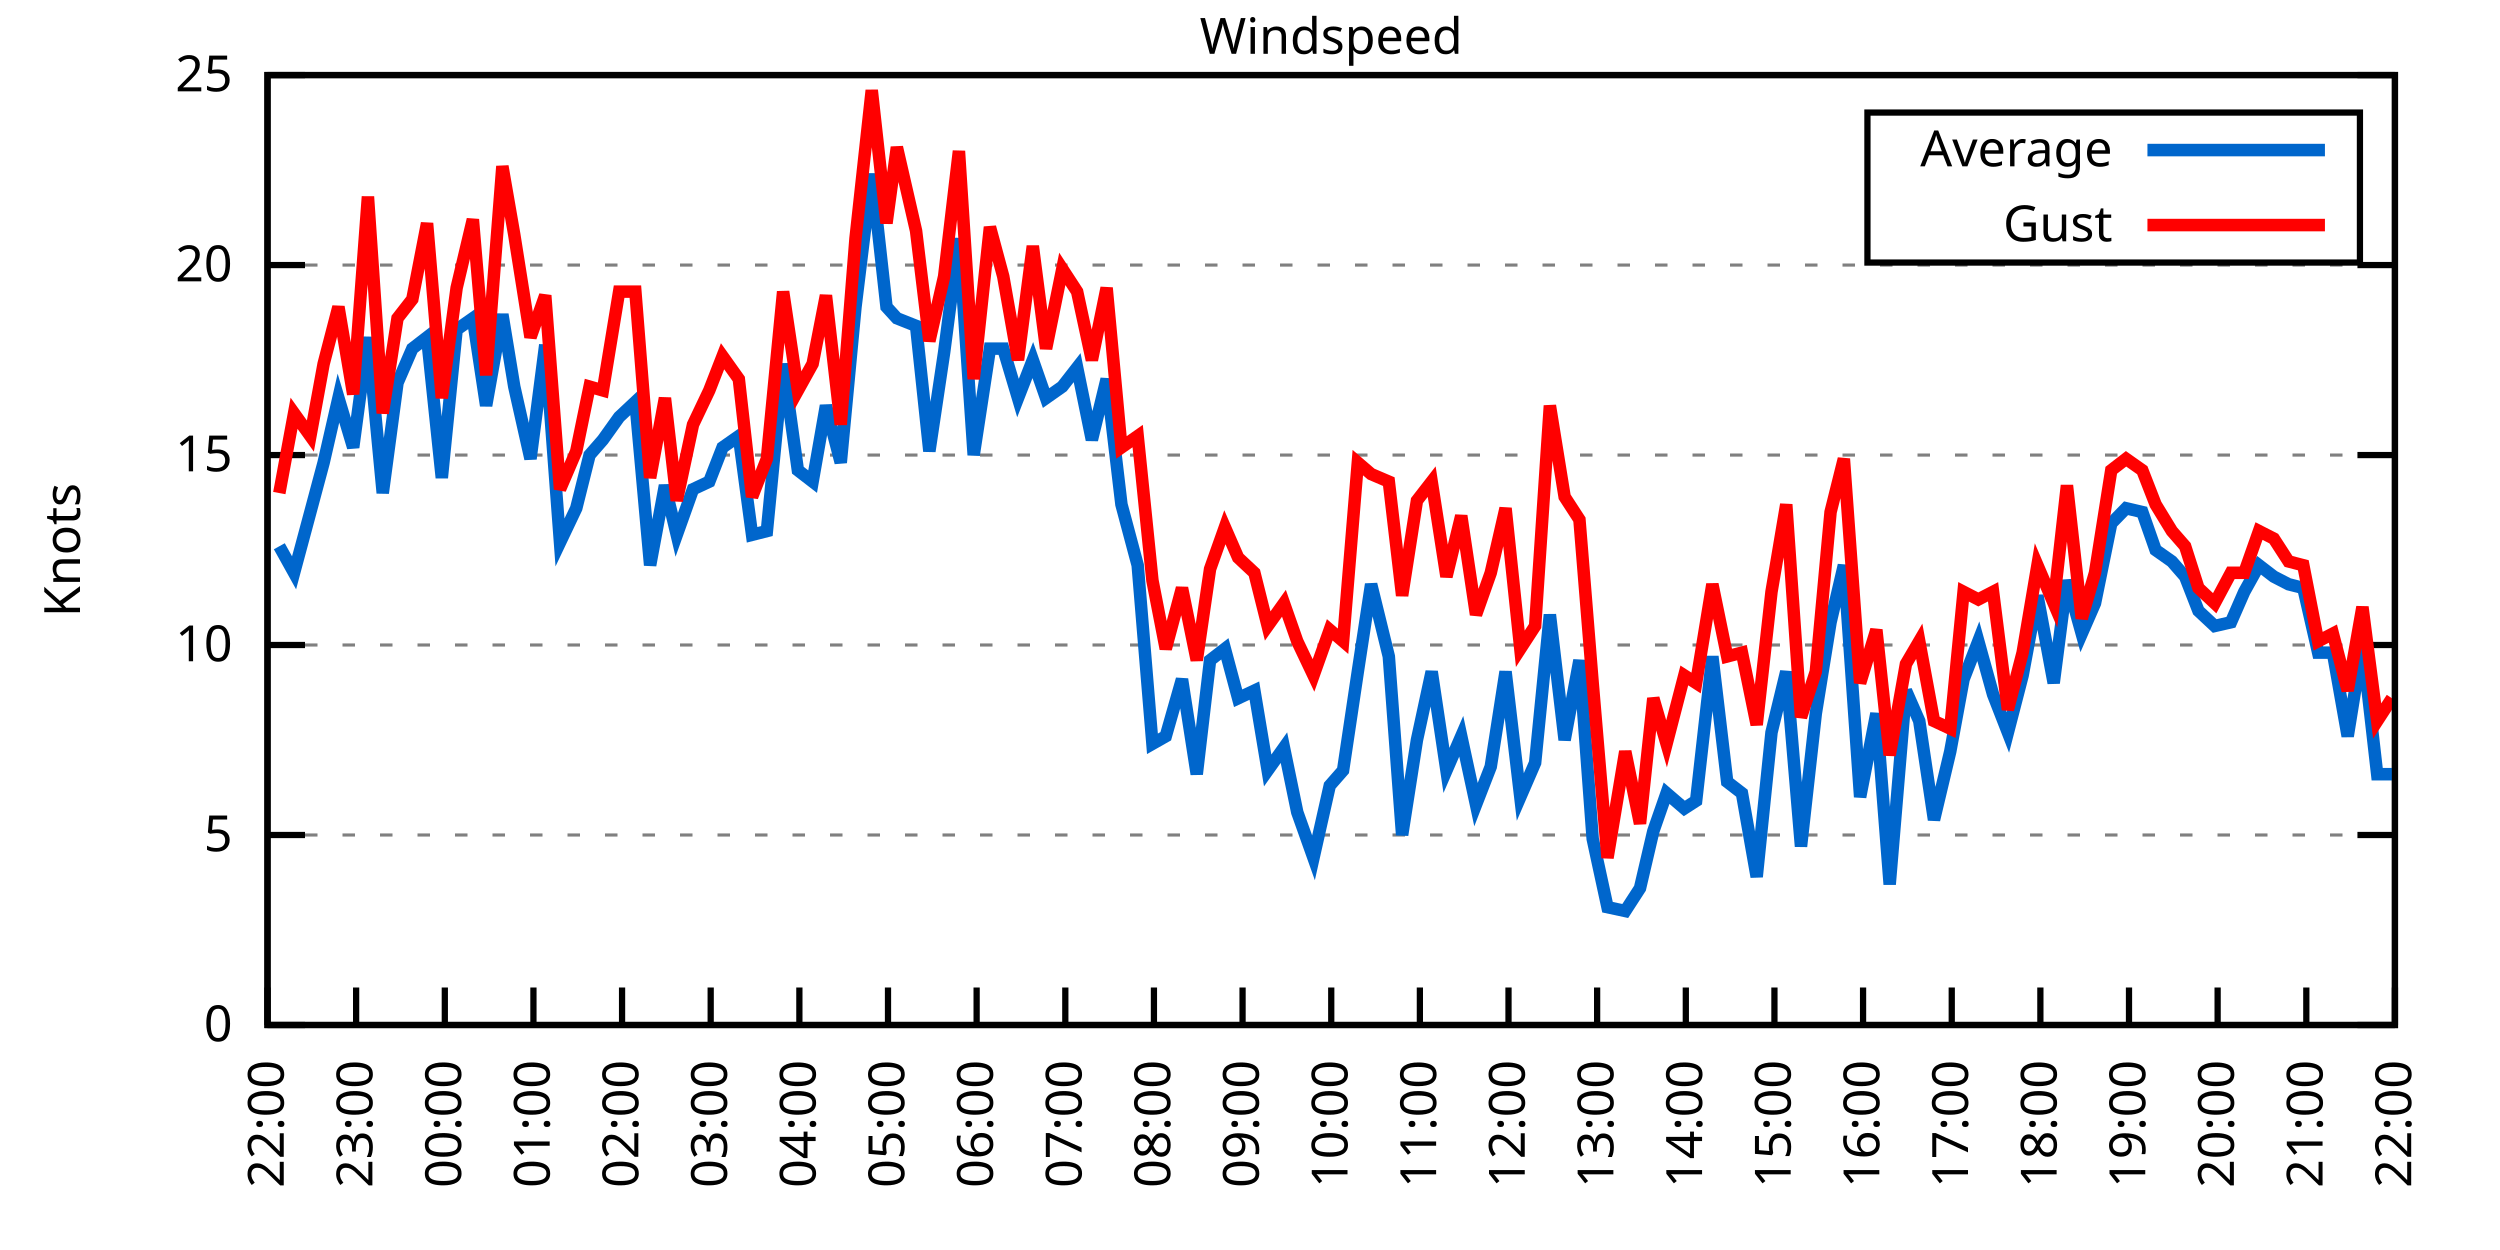
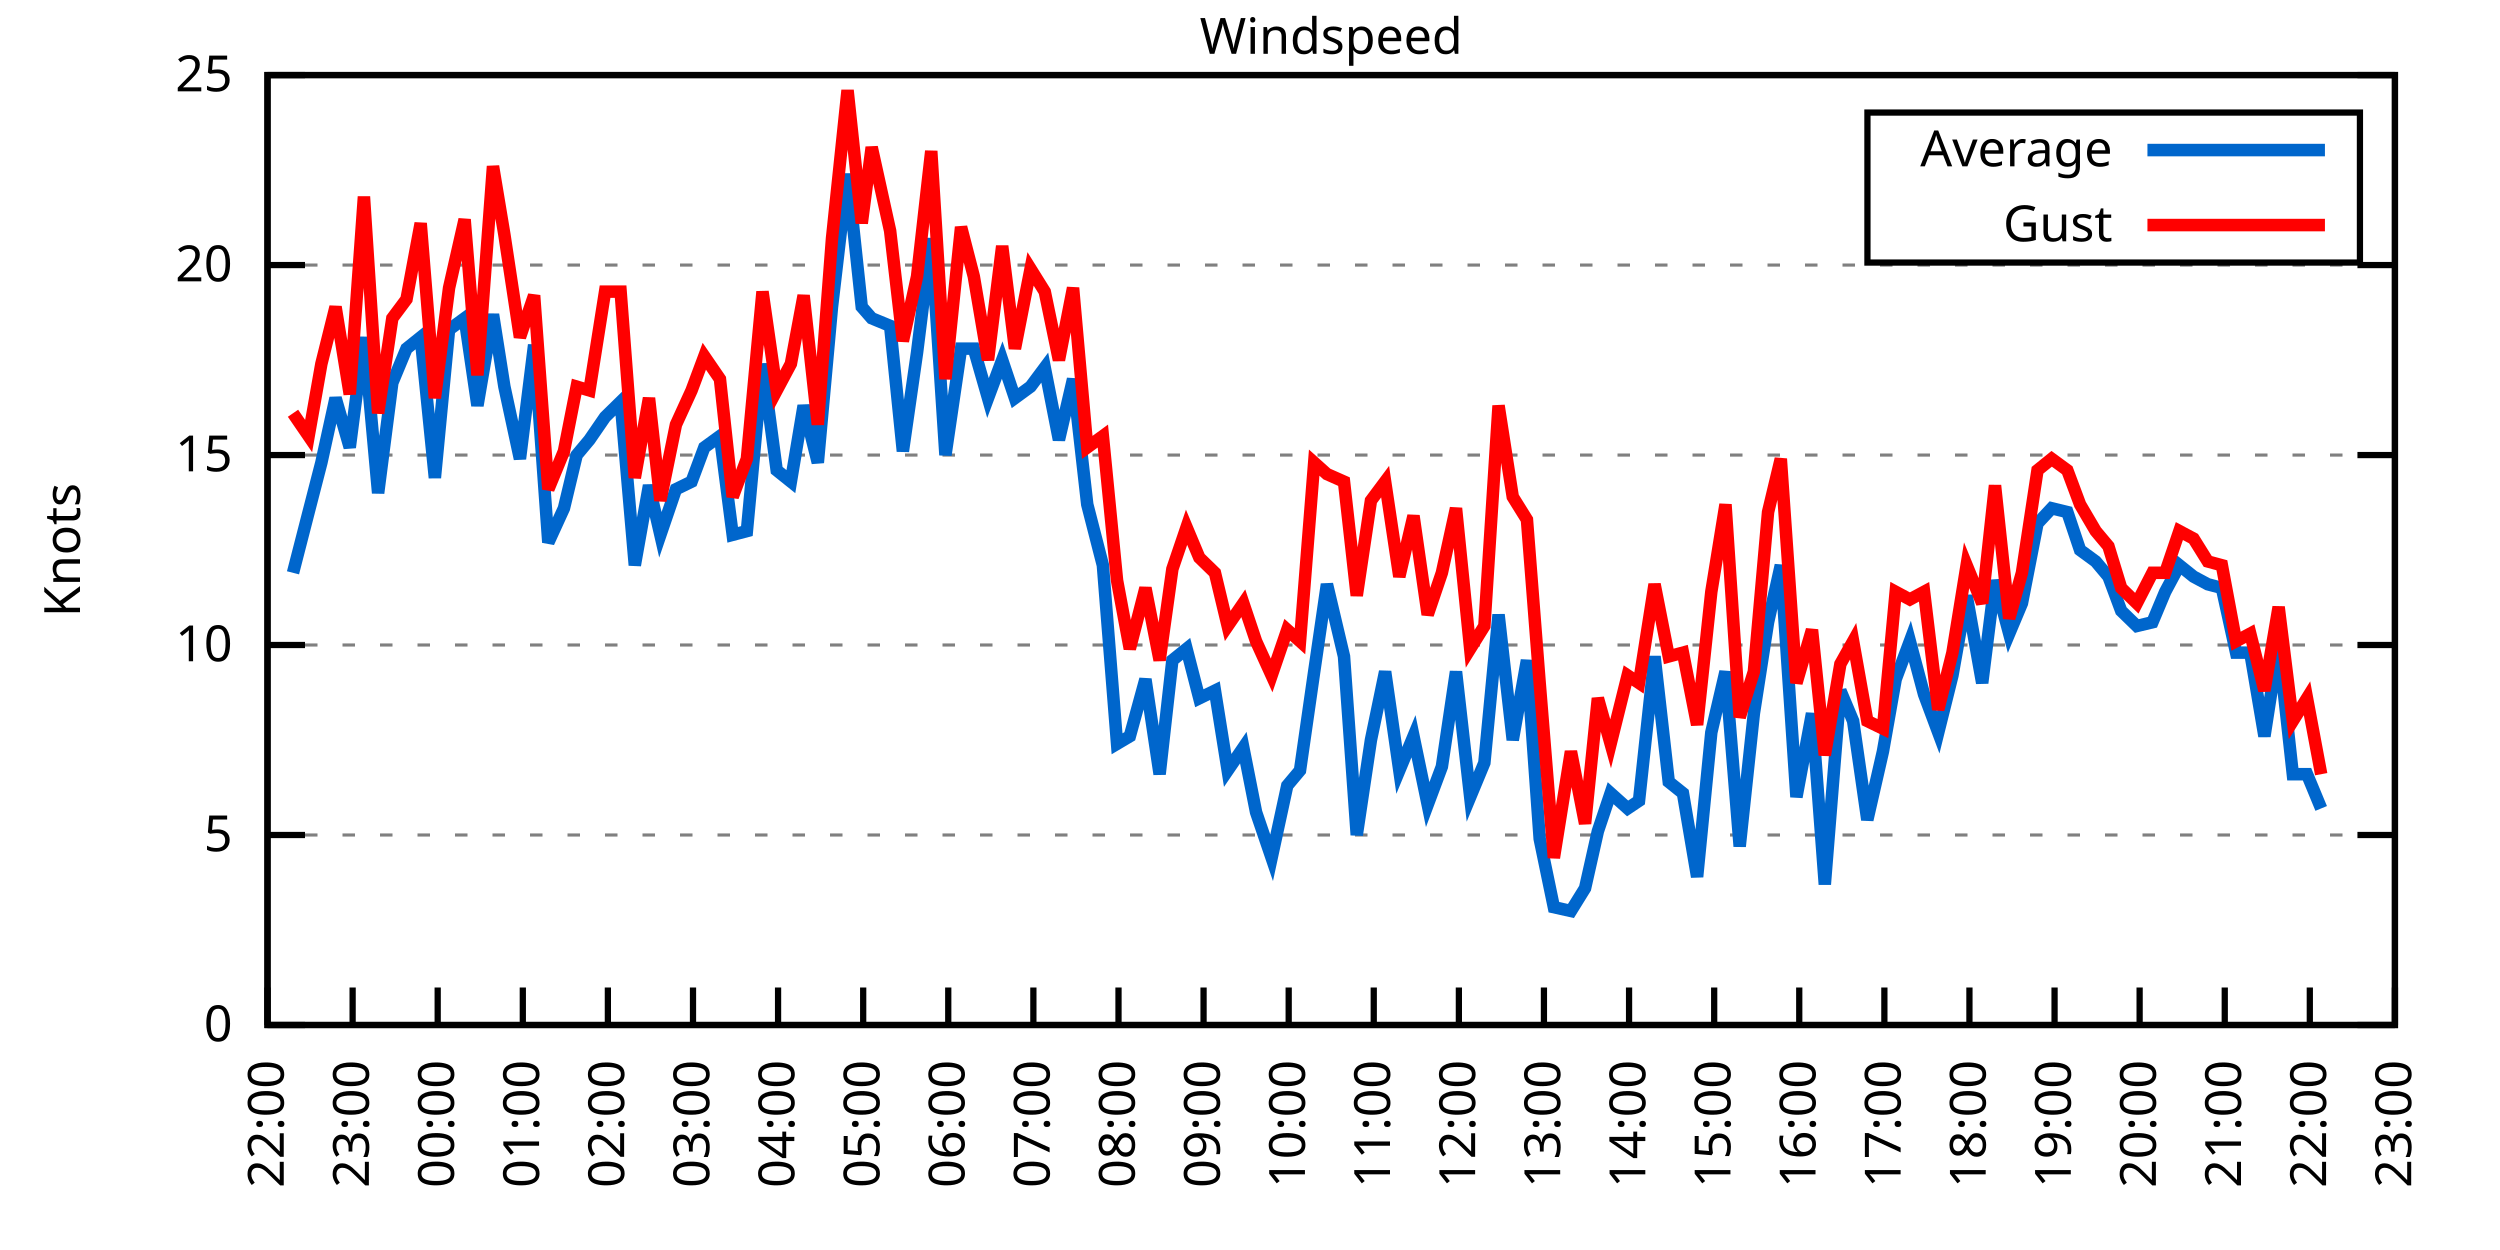
<svg xmlns="http://www.w3.org/2000/svg" xmlns:xlink="http://www.w3.org/1999/xlink" width="400" height="200" viewBox="0 0 400 200">
  <g id="gnuplot_canvas">
    <rect x="0" y="0" width="400" height="200" fill="none" />
    <defs>
      <circle id="gpDot" r="0.5" stroke-width="0.5" stroke="currentColor" />
      <path id="gpPt0" stroke-width="0.333" stroke="currentColor" d="M-1,0 h2 M0,-1 v2" />
      <path id="gpPt1" stroke-width="0.333" stroke="currentColor" d="M-1,-1 L1,1 M1,-1 L-1,1" />
      <path id="gpPt2" stroke-width="0.333" stroke="currentColor" d="M-1,0 L1,0 M0,-1 L0,1 M-1,-1 L1,1 M-1,1 L1,-1" />
      <rect id="gpPt3" stroke-width="0.333" stroke="currentColor" x="-1" y="-1" width="2" height="2" />
      <rect id="gpPt4" stroke-width="0.333" stroke="currentColor" fill="currentColor" x="-1" y="-1" width="2" height="2" />
      <circle id="gpPt5" stroke-width="0.333" stroke="currentColor" cx="0" cy="0" r="1" />
      <use xlink:href="#gpPt5" id="gpPt6" fill="currentColor" stroke="none" />
      <path id="gpPt7" stroke-width="0.333" stroke="currentColor" d="M0,-1.33 L-1.33,0.67 L1.33,0.67 z" />
      <use xlink:href="#gpPt7" id="gpPt8" fill="currentColor" stroke="none" />
      <use xlink:href="#gpPt7" id="gpPt9" stroke="currentColor" transform="rotate(180)" />
      <use xlink:href="#gpPt9" id="gpPt10" fill="currentColor" stroke="none" />
      <use xlink:href="#gpPt3" id="gpPt11" stroke="currentColor" transform="rotate(45)" />
      <use xlink:href="#gpPt11" id="gpPt12" fill="currentColor" stroke="none" />
      <path id="gpPt13" stroke-width="0.333" stroke="currentColor" d="M0,1.330 L1.265,0.411 L0.782,-1.067 L-0.782,-1.076 L-1.265,0.411 z" />
      <use xlink:href="#gpPt13" id="gpPt14" fill="currentColor" stroke="none" />
      <filter id="textbox" filterUnits="objectBoundingBox" x="0" y="0" height="1" width="1">
        <feFlood flood-color="white" flood-opacity="1" result="bgnd" />
        <feComposite in="SourceGraphic" in2="bgnd" operator="atop" />
      </filter>
      <filter id="greybox" filterUnits="objectBoundingBox" x="0" y="0" height="1" width="1">
        <feFlood flood-color="lightgrey" flood-opacity="1" result="grey" />
        <feComposite in="SourceGraphic" in2="grey" operator="atop" />
      </filter>
    </defs>
    <g fill="none" color="white" stroke="currentColor" stroke-width="1.00" stroke-linecap="butt" stroke-linejoin="miter">
</g>
    <g fill="none" color="black" stroke="currentColor" stroke-width="1.00" stroke-linecap="butt" stroke-linejoin="miter">
      <g stroke="none" shape-rendering="crispEdges">
        <polygon fill="rgb(255, 255, 255)" points="42.80,164.00 383.18,164.00 383.18,12.02 42.80,12.02 " />
      </g>
    </g>
    <g fill="none" color="black" stroke="currentColor" stroke-width="1.00" stroke-linecap="butt" stroke-linejoin="miter">
</g>
    <g fill="none" color="black" stroke="black" stroke-width="0.50" stroke-linecap="butt" stroke-linejoin="miter">
</g>
    <g fill="none" color="gray" stroke="currentColor" stroke-width="0.50" stroke-linecap="butt" stroke-linejoin="miter">
      <path stroke="gray" stroke-dasharray="2,4" class="gridline" d="M42.80,164.00 L383.19,164.00  " />
    </g>
    <g fill="none" color="gray" stroke="gray" stroke-width="1.00" stroke-linecap="butt" stroke-linejoin="miter">
</g>
    <g fill="none" color="black" stroke="currentColor" stroke-width="1.00" stroke-linecap="butt" stroke-linejoin="miter">
      <path stroke="black" d="M42.80,164.00 L48.80,164.00 M383.19,164.00 L377.19,164.00  " />
      <g transform="translate(37.20,166.60)" stroke="none" fill="black" font-family="Sans" font-size="8.00" text-anchor="end">
        <text>
          <tspan font-family="Sans"> 0</tspan>
        </text>
      </g>
    </g>
    <g fill="none" color="black" stroke="currentColor" stroke-width="1.00" stroke-linecap="butt" stroke-linejoin="miter">
</g>
    <g fill="none" color="black" stroke="black" stroke-width="0.50" stroke-linecap="butt" stroke-linejoin="miter">
</g>
    <g fill="none" color="gray" stroke="currentColor" stroke-width="0.50" stroke-linecap="butt" stroke-linejoin="miter">
      <path stroke="gray" stroke-dasharray="2,4" class="gridline" d="M42.80,133.60 L383.19,133.60  " />
    </g>
    <g fill="none" color="gray" stroke="gray" stroke-width="1.00" stroke-linecap="butt" stroke-linejoin="miter">
</g>
    <g fill="none" color="black" stroke="currentColor" stroke-width="1.00" stroke-linecap="butt" stroke-linejoin="miter">
      <path stroke="black" d="M42.80,133.60 L48.80,133.60 M383.19,133.60 L377.19,133.60  " />
      <g transform="translate(37.20,136.20)" stroke="none" fill="black" font-family="Sans" font-size="8.00" text-anchor="end">
        <text>
          <tspan font-family="Sans"> 5</tspan>
        </text>
      </g>
    </g>
    <g fill="none" color="black" stroke="currentColor" stroke-width="1.00" stroke-linecap="butt" stroke-linejoin="miter">
</g>
    <g fill="none" color="black" stroke="black" stroke-width="0.50" stroke-linecap="butt" stroke-linejoin="miter">
</g>
    <g fill="none" color="gray" stroke="currentColor" stroke-width="0.50" stroke-linecap="butt" stroke-linejoin="miter">
      <path stroke="gray" stroke-dasharray="2,4" class="gridline" d="M42.80,103.20 L383.19,103.20  " />
    </g>
    <g fill="none" color="gray" stroke="gray" stroke-width="1.00" stroke-linecap="butt" stroke-linejoin="miter">
</g>
    <g fill="none" color="black" stroke="currentColor" stroke-width="1.00" stroke-linecap="butt" stroke-linejoin="miter">
      <path stroke="black" d="M42.80,103.20 L48.80,103.20 M383.19,103.20 L377.19,103.20  " />
      <g transform="translate(37.20,105.80)" stroke="none" fill="black" font-family="Sans" font-size="8.00" text-anchor="end">
        <text>
          <tspan font-family="Sans"> 10</tspan>
        </text>
      </g>
    </g>
    <g fill="none" color="black" stroke="currentColor" stroke-width="1.00" stroke-linecap="butt" stroke-linejoin="miter">
</g>
    <g fill="none" color="black" stroke="black" stroke-width="0.50" stroke-linecap="butt" stroke-linejoin="miter">
</g>
    <g fill="none" color="gray" stroke="currentColor" stroke-width="0.50" stroke-linecap="butt" stroke-linejoin="miter">
      <path stroke="gray" stroke-dasharray="2,4" class="gridline" d="M42.80,72.81 L383.19,72.81  " />
    </g>
    <g fill="none" color="gray" stroke="gray" stroke-width="1.00" stroke-linecap="butt" stroke-linejoin="miter">
</g>
    <g fill="none" color="black" stroke="currentColor" stroke-width="1.00" stroke-linecap="butt" stroke-linejoin="miter">
      <path stroke="black" d="M42.80,72.81 L48.80,72.81 M383.19,72.81 L377.19,72.81  " />
      <g transform="translate(37.20,75.41)" stroke="none" fill="black" font-family="Sans" font-size="8.00" text-anchor="end">
        <text>
          <tspan font-family="Sans"> 15</tspan>
        </text>
      </g>
    </g>
    <g fill="none" color="black" stroke="currentColor" stroke-width="1.00" stroke-linecap="butt" stroke-linejoin="miter">
</g>
    <g fill="none" color="black" stroke="black" stroke-width="0.50" stroke-linecap="butt" stroke-linejoin="miter">
</g>
    <g fill="none" color="gray" stroke="currentColor" stroke-width="0.50" stroke-linecap="butt" stroke-linejoin="miter">
      <path stroke="gray" stroke-dasharray="2,4" class="gridline" d="M42.80,42.41 L383.19,42.41  " />
    </g>
    <g fill="none" color="gray" stroke="gray" stroke-width="1.00" stroke-linecap="butt" stroke-linejoin="miter">
</g>
    <g fill="none" color="black" stroke="currentColor" stroke-width="1.00" stroke-linecap="butt" stroke-linejoin="miter">
      <path stroke="black" d="M42.80,42.41 L48.80,42.41 M383.19,42.41 L377.19,42.41  " />
      <g transform="translate(37.20,45.01)" stroke="none" fill="black" font-family="Sans" font-size="8.00" text-anchor="end">
        <text>
          <tspan font-family="Sans"> 20</tspan>
        </text>
      </g>
    </g>
    <g fill="none" color="black" stroke="currentColor" stroke-width="1.00" stroke-linecap="butt" stroke-linejoin="miter">
</g>
    <g fill="none" color="black" stroke="black" stroke-width="0.50" stroke-linecap="butt" stroke-linejoin="miter">
</g>
    <g fill="none" color="gray" stroke="currentColor" stroke-width="0.50" stroke-linecap="butt" stroke-linejoin="miter">
      <path stroke="gray" stroke-dasharray="2,4" class="gridline" d="M42.80,12.01 L383.19,12.01  " />
    </g>
    <g fill="none" color="gray" stroke="gray" stroke-width="1.00" stroke-linecap="butt" stroke-linejoin="miter">
</g>
    <g fill="none" color="black" stroke="currentColor" stroke-width="1.00" stroke-linecap="butt" stroke-linejoin="miter">
      <path stroke="black" d="M42.80,12.01 L48.80,12.01 M383.19,12.01 L377.19,12.01  " />
      <g transform="translate(37.20,14.61)" stroke="none" fill="black" font-family="Sans" font-size="8.00" text-anchor="end">
        <text>
          <tspan font-family="Sans"> 25</tspan>
        </text>
      </g>
    </g>
    <g fill="none" color="black" stroke="currentColor" stroke-width="1.00" stroke-linecap="butt" stroke-linejoin="miter">
      <path stroke="black" d="M42.80,164.00 L42.80,158.00  " />
      <g transform="translate(45.40,169.60) rotate(270.00)" stroke="none" fill="black" font-family="Sans" font-size="8.00" text-anchor="end">
        <text>
          <tspan font-family="Sans">22:00</tspan>
        </text>
      </g>
    </g>
    <g fill="none" color="black" stroke="currentColor" stroke-width="1.00" stroke-linecap="butt" stroke-linejoin="miter">
-       <path stroke="black" d="M56.98,164.00 L56.98,158.00  " />
-       <g transform="translate(59.58,169.60) rotate(270.00)" stroke="none" fill="black" font-family="Sans" font-size="8.00" text-anchor="end">
+       <path stroke="black" d="M56.42,164.00 L56.42,158.00  " />
+       <g transform="translate(59.02,169.60) rotate(270.00)" stroke="none" fill="black" font-family="Sans" font-size="8.00" text-anchor="end">
        <text>
          <tspan font-family="Sans">23:00</tspan>
        </text>
      </g>
    </g>
    <g fill="none" color="black" stroke="currentColor" stroke-width="1.00" stroke-linecap="butt" stroke-linejoin="miter">
-       <path stroke="black" d="M71.17,164.00 L71.17,158.00  " />
-       <g transform="translate(73.77,169.60) rotate(270.00)" stroke="none" fill="black" font-family="Sans" font-size="8.00" text-anchor="end">
+       <path stroke="black" d="M70.03,164.00 L70.03,158.00  " />
+       <g transform="translate(72.63,169.60) rotate(270.00)" stroke="none" fill="black" font-family="Sans" font-size="8.00" text-anchor="end">
        <text>
          <tspan font-family="Sans">00:00</tspan>
        </text>
      </g>
    </g>
    <g fill="none" color="black" stroke="currentColor" stroke-width="1.00" stroke-linecap="butt" stroke-linejoin="miter">
-       <path stroke="black" d="M85.35,164.00 L85.35,158.00  " />
-       <g transform="translate(87.95,169.60) rotate(270.00)" stroke="none" fill="black" font-family="Sans" font-size="8.00" text-anchor="end">
+       <path stroke="black" d="M83.65,164.00 L83.65,158.00  " />
+       <g transform="translate(86.25,169.60) rotate(270.00)" stroke="none" fill="black" font-family="Sans" font-size="8.00" text-anchor="end">
        <text>
          <tspan font-family="Sans">01:00</tspan>
        </text>
      </g>
    </g>
    <g fill="none" color="black" stroke="currentColor" stroke-width="1.00" stroke-linecap="butt" stroke-linejoin="miter">
-       <path stroke="black" d="M99.53,164.00 L99.53,158.00  " />
-       <g transform="translate(102.13,169.60) rotate(270.00)" stroke="none" fill="black" font-family="Sans" font-size="8.00" text-anchor="end">
+       <path stroke="black" d="M97.26,164.00 L97.26,158.00  " />
+       <g transform="translate(99.86,169.60) rotate(270.00)" stroke="none" fill="black" font-family="Sans" font-size="8.00" text-anchor="end">
        <text>
          <tspan font-family="Sans">02:00</tspan>
        </text>
      </g>
    </g>
    <g fill="none" color="black" stroke="currentColor" stroke-width="1.00" stroke-linecap="butt" stroke-linejoin="miter">
-       <path stroke="black" d="M113.71,164.00 L113.71,158.00  " />
-       <g transform="translate(116.31,169.60) rotate(270.00)" stroke="none" fill="black" font-family="Sans" font-size="8.00" text-anchor="end">
+       <path stroke="black" d="M110.88,164.00 L110.88,158.00  " />
+       <g transform="translate(113.48,169.60) rotate(270.00)" stroke="none" fill="black" font-family="Sans" font-size="8.00" text-anchor="end">
        <text>
          <tspan font-family="Sans">03:00</tspan>
        </text>
      </g>
    </g>
    <g fill="none" color="black" stroke="currentColor" stroke-width="1.00" stroke-linecap="butt" stroke-linejoin="miter">
-       <path stroke="black" d="M127.90,164.00 L127.90,158.00  " />
-       <g transform="translate(130.50,169.60) rotate(270.00)" stroke="none" fill="black" font-family="Sans" font-size="8.00" text-anchor="end">
+       <path stroke="black" d="M124.49,164.00 L124.49,158.00  " />
+       <g transform="translate(127.09,169.60) rotate(270.00)" stroke="none" fill="black" font-family="Sans" font-size="8.00" text-anchor="end">
        <text>
          <tspan font-family="Sans">04:00</tspan>
        </text>
      </g>
    </g>
    <g fill="none" color="black" stroke="currentColor" stroke-width="1.00" stroke-linecap="butt" stroke-linejoin="miter">
-       <path stroke="black" d="M142.08,164.00 L142.08,158.00  " />
-       <g transform="translate(144.68,169.60) rotate(270.00)" stroke="none" fill="black" font-family="Sans" font-size="8.00" text-anchor="end">
+       <path stroke="black" d="M138.11,164.00 L138.11,158.00  " />
+       <g transform="translate(140.71,169.60) rotate(270.00)" stroke="none" fill="black" font-family="Sans" font-size="8.00" text-anchor="end">
        <text>
          <tspan font-family="Sans">05:00</tspan>
        </text>
      </g>
    </g>
    <g fill="none" color="black" stroke="currentColor" stroke-width="1.00" stroke-linecap="butt" stroke-linejoin="miter">
-       <path stroke="black" d="M156.26,164.00 L156.26,158.00  " />
-       <g transform="translate(158.86,169.60) rotate(270.00)" stroke="none" fill="black" font-family="Sans" font-size="8.00" text-anchor="end">
+       <path stroke="black" d="M151.72,164.00 L151.72,158.00  " />
+       <g transform="translate(154.32,169.60) rotate(270.00)" stroke="none" fill="black" font-family="Sans" font-size="8.00" text-anchor="end">
        <text>
          <tspan font-family="Sans">06:00</tspan>
        </text>
      </g>
    </g>
    <g fill="none" color="black" stroke="currentColor" stroke-width="1.00" stroke-linecap="butt" stroke-linejoin="miter">
-       <path stroke="black" d="M170.45,164.00 L170.45,158.00  " />
-       <g transform="translate(173.05,169.60) rotate(270.00)" stroke="none" fill="black" font-family="Sans" font-size="8.00" text-anchor="end">
+       <path stroke="black" d="M165.34,164.00 L165.34,158.00  " />
+       <g transform="translate(167.94,169.60) rotate(270.00)" stroke="none" fill="black" font-family="Sans" font-size="8.00" text-anchor="end">
        <text>
          <tspan font-family="Sans">07:00</tspan>
        </text>
      </g>
    </g>
    <g fill="none" color="black" stroke="currentColor" stroke-width="1.00" stroke-linecap="butt" stroke-linejoin="miter">
-       <path stroke="black" d="M184.63,164.00 L184.63,158.00  " />
-       <g transform="translate(187.23,169.60) rotate(270.00)" stroke="none" fill="black" font-family="Sans" font-size="8.00" text-anchor="end">
+       <path stroke="black" d="M178.96,164.00 L178.96,158.00  " />
+       <g transform="translate(181.56,169.60) rotate(270.00)" stroke="none" fill="black" font-family="Sans" font-size="8.00" text-anchor="end">
        <text>
          <tspan font-family="Sans">08:00</tspan>
        </text>
      </g>
    </g>
    <g fill="none" color="black" stroke="currentColor" stroke-width="1.00" stroke-linecap="butt" stroke-linejoin="miter">
-       <path stroke="black" d="M198.81,164.00 L198.81,158.00  " />
-       <g transform="translate(201.41,169.60) rotate(270.00)" stroke="none" fill="black" font-family="Sans" font-size="8.00" text-anchor="end">
+       <path stroke="black" d="M192.57,164.00 L192.57,158.00  " />
+       <g transform="translate(195.17,169.60) rotate(270.00)" stroke="none" fill="black" font-family="Sans" font-size="8.00" text-anchor="end">
        <text>
          <tspan font-family="Sans">09:00</tspan>
        </text>
      </g>
    </g>
    <g fill="none" color="black" stroke="currentColor" stroke-width="1.00" stroke-linecap="butt" stroke-linejoin="miter">
-       <path stroke="black" d="M213.00,164.00 L213.00,158.00  " />
-       <g transform="translate(215.60,169.60) rotate(270.00)" stroke="none" fill="black" font-family="Sans" font-size="8.00" text-anchor="end">
+       <path stroke="black" d="M206.19,164.00 L206.19,158.00  " />
+       <g transform="translate(208.79,169.60) rotate(270.00)" stroke="none" fill="black" font-family="Sans" font-size="8.00" text-anchor="end">
        <text>
          <tspan font-family="Sans">10:00</tspan>
        </text>
      </g>
    </g>
    <g fill="none" color="black" stroke="currentColor" stroke-width="1.00" stroke-linecap="butt" stroke-linejoin="miter">
-       <path stroke="black" d="M227.18,164.00 L227.18,158.00  " />
-       <g transform="translate(229.78,169.60) rotate(270.00)" stroke="none" fill="black" font-family="Sans" font-size="8.00" text-anchor="end">
+       <path stroke="black" d="M219.80,164.00 L219.80,158.00  " />
+       <g transform="translate(222.40,169.60) rotate(270.00)" stroke="none" fill="black" font-family="Sans" font-size="8.00" text-anchor="end">
        <text>
          <tspan font-family="Sans">11:00</tspan>
        </text>
      </g>
    </g>
    <g fill="none" color="black" stroke="currentColor" stroke-width="1.00" stroke-linecap="butt" stroke-linejoin="miter">
-       <path stroke="black" d="M241.36,164.00 L241.36,158.00  " />
-       <g transform="translate(243.96,169.60) rotate(270.00)" stroke="none" fill="black" font-family="Sans" font-size="8.00" text-anchor="end">
+       <path stroke="black" d="M233.42,164.00 L233.42,158.00  " />
+       <g transform="translate(236.02,169.60) rotate(270.00)" stroke="none" fill="black" font-family="Sans" font-size="8.00" text-anchor="end">
        <text>
          <tspan font-family="Sans">12:00</tspan>
        </text>
      </g>
    </g>
    <g fill="none" color="black" stroke="currentColor" stroke-width="1.00" stroke-linecap="butt" stroke-linejoin="miter">
-       <path stroke="black" d="M255.54,164.00 L255.54,158.00  " />
-       <g transform="translate(258.14,169.60) rotate(270.00)" stroke="none" fill="black" font-family="Sans" font-size="8.00" text-anchor="end">
+       <path stroke="black" d="M247.03,164.00 L247.03,158.00  " />
+       <g transform="translate(249.63,169.60) rotate(270.00)" stroke="none" fill="black" font-family="Sans" font-size="8.00" text-anchor="end">
        <text>
          <tspan font-family="Sans">13:00</tspan>
        </text>
      </g>
    </g>
    <g fill="none" color="black" stroke="currentColor" stroke-width="1.00" stroke-linecap="butt" stroke-linejoin="miter">
-       <path stroke="black" d="M269.73,164.00 L269.73,158.00  " />
-       <g transform="translate(272.33,169.60) rotate(270.00)" stroke="none" fill="black" font-family="Sans" font-size="8.00" text-anchor="end">
+       <path stroke="black" d="M260.65,164.00 L260.65,158.00  " />
+       <g transform="translate(263.25,169.60) rotate(270.00)" stroke="none" fill="black" font-family="Sans" font-size="8.00" text-anchor="end">
        <text>
          <tspan font-family="Sans">14:00</tspan>
        </text>
      </g>
    </g>
    <g fill="none" color="black" stroke="currentColor" stroke-width="1.00" stroke-linecap="butt" stroke-linejoin="miter">
-       <path stroke="black" d="M283.91,164.00 L283.91,158.00  " />
-       <g transform="translate(286.51,169.60) rotate(270.00)" stroke="none" fill="black" font-family="Sans" font-size="8.00" text-anchor="end">
+       <path stroke="black" d="M274.27,164.00 L274.27,158.00  " />
+       <g transform="translate(276.87,169.60) rotate(270.00)" stroke="none" fill="black" font-family="Sans" font-size="8.00" text-anchor="end">
        <text>
          <tspan font-family="Sans">15:00</tspan>
        </text>
      </g>
    </g>
    <g fill="none" color="black" stroke="currentColor" stroke-width="1.00" stroke-linecap="butt" stroke-linejoin="miter">
-       <path stroke="black" d="M298.09,164.00 L298.09,158.00  " />
-       <g transform="translate(300.69,169.60) rotate(270.00)" stroke="none" fill="black" font-family="Sans" font-size="8.00" text-anchor="end">
+       <path stroke="black" d="M287.88,164.00 L287.88,158.00  " />
+       <g transform="translate(290.48,169.60) rotate(270.00)" stroke="none" fill="black" font-family="Sans" font-size="8.00" text-anchor="end">
        <text>
          <tspan font-family="Sans">16:00</tspan>
        </text>
      </g>
    </g>
    <g fill="none" color="black" stroke="currentColor" stroke-width="1.00" stroke-linecap="butt" stroke-linejoin="miter">
-       <path stroke="black" d="M312.28,164.00 L312.28,158.00  " />
-       <g transform="translate(314.88,169.60) rotate(270.00)" stroke="none" fill="black" font-family="Sans" font-size="8.00" text-anchor="end">
+       <path stroke="black" d="M301.50,164.00 L301.50,158.00  " />
+       <g transform="translate(304.10,169.60) rotate(270.00)" stroke="none" fill="black" font-family="Sans" font-size="8.00" text-anchor="end">
        <text>
          <tspan font-family="Sans">17:00</tspan>
        </text>
      </g>
    </g>
    <g fill="none" color="black" stroke="currentColor" stroke-width="1.00" stroke-linecap="butt" stroke-linejoin="miter">
-       <path stroke="black" d="M326.46,164.00 L326.46,158.00  " />
-       <g transform="translate(329.06,169.60) rotate(270.00)" stroke="none" fill="black" font-family="Sans" font-size="8.00" text-anchor="end">
+       <path stroke="black" d="M315.11,164.00 L315.11,158.00  " />
+       <g transform="translate(317.71,169.60) rotate(270.00)" stroke="none" fill="black" font-family="Sans" font-size="8.00" text-anchor="end">
        <text>
          <tspan font-family="Sans">18:00</tspan>
        </text>
      </g>
    </g>
    <g fill="none" color="black" stroke="currentColor" stroke-width="1.00" stroke-linecap="butt" stroke-linejoin="miter">
-       <path stroke="black" d="M340.64,164.00 L340.64,158.00  " />
-       <g transform="translate(343.24,169.60) rotate(270.00)" stroke="none" fill="black" font-family="Sans" font-size="8.00" text-anchor="end">
+       <path stroke="black" d="M328.73,164.00 L328.73,158.00  " />
+       <g transform="translate(331.33,169.60) rotate(270.00)" stroke="none" fill="black" font-family="Sans" font-size="8.00" text-anchor="end">
        <text>
          <tspan font-family="Sans">19:00</tspan>
        </text>
      </g>
    </g>
    <g fill="none" color="black" stroke="currentColor" stroke-width="1.00" stroke-linecap="butt" stroke-linejoin="miter">
-       <path stroke="black" d="M354.82,164.00 L354.82,158.00  " />
-       <g transform="translate(357.42,169.60) rotate(270.00)" stroke="none" fill="black" font-family="Sans" font-size="8.00" text-anchor="end">
+       <path stroke="black" d="M342.34,164.00 L342.34,158.00  " />
+       <g transform="translate(344.94,169.60) rotate(270.00)" stroke="none" fill="black" font-family="Sans" font-size="8.00" text-anchor="end">
        <text>
          <tspan font-family="Sans">20:00</tspan>
        </text>
      </g>
    </g>
    <g fill="none" color="black" stroke="currentColor" stroke-width="1.00" stroke-linecap="butt" stroke-linejoin="miter">
-       <path stroke="black" d="M369.01,164.00 L369.01,158.00  " />
-       <g transform="translate(371.61,169.60) rotate(270.00)" stroke="none" fill="black" font-family="Sans" font-size="8.00" text-anchor="end">
+       <path stroke="black" d="M355.96,164.00 L355.96,158.00  " />
+       <g transform="translate(358.56,169.60) rotate(270.00)" stroke="none" fill="black" font-family="Sans" font-size="8.00" text-anchor="end">
        <text>
          <tspan font-family="Sans">21:00</tspan>
+         </text>
+       </g>
+     </g>
+     <g fill="none" color="black" stroke="currentColor" stroke-width="1.00" stroke-linecap="butt" stroke-linejoin="miter">
+       <path stroke="black" d="M369.57,164.00 L369.57,158.00  " />
+       <g transform="translate(372.17,169.60) rotate(270.00)" stroke="none" fill="black" font-family="Sans" font-size="8.00" text-anchor="end">
+         <text>
+           <tspan font-family="Sans">22:00</tspan>
        </text>
      </g>
    </g>
    <g fill="none" color="black" stroke="currentColor" stroke-width="1.00" stroke-linecap="butt" stroke-linejoin="miter">
      <path stroke="black" d="M383.19,164.00 L383.19,158.00  " />
      <g transform="translate(385.79,169.60) rotate(270.00)" stroke="none" fill="black" font-family="Sans" font-size="8.00" text-anchor="end">
        <text>
-           <tspan font-family="Sans">22:00</tspan>
+           <tspan font-family="Sans">23:00</tspan>
        </text>
      </g>
    </g>
    <g fill="none" color="black" stroke="currentColor" stroke-width="1.00" stroke-linecap="butt" stroke-linejoin="miter">
</g>
    <g fill="none" color="black" stroke="currentColor" stroke-width="1.00" stroke-linecap="butt" stroke-linejoin="miter">
      <path stroke="black" d="M42.80,12.01 L42.80,164.00 L383.19,164.00 L383.19,12.01 L42.80,12.01 Z  " />
    </g>
    <g fill="none" color="black" stroke="currentColor" stroke-width="1.00" stroke-linecap="butt" stroke-linejoin="miter">
</g>
    <g fill="none" color="black" stroke="currentColor" stroke-width="1.00" stroke-linecap="butt" stroke-linejoin="miter">
      <path stroke="black" d="M298.79,42.01 L298.79,18.01 L377.59,18.01 L377.59,42.01 L298.79,42.01 Z  " />
    </g>
    <g id="Windspeed_plot_1">
      <g fill="none" color="white" stroke="black" stroke-width="2.00" stroke-linecap="butt" stroke-linejoin="miter">
</g>
      <g fill="none" color="black" stroke="currentColor" stroke-width="2.00" stroke-linecap="butt" stroke-linejoin="miter">
        <g transform="translate(337.99,26.61)" stroke="none" fill="black" font-family="Sans" font-size="8.00" text-anchor="end">
          <text>
            <tspan font-family="Sans">Average</tspan>
          </text>
        </g>
      </g>
      <g fill="none" color="black" stroke="currentColor" stroke-width="2.00" stroke-linecap="butt" stroke-linejoin="miter">
-         <path stroke="rgb(  0, 102, 204)" d="M343.59,24.01 L371.99,24.01 M44.69,87.40 L47.05,91.65 L49.66,81.93 L51.78,74.02 L54.15,63.69 L56.51,71.59   L58.87,53.96 L61.24,78.89 L63.60,61.25 L65.97,55.78 L68.33,53.96 L70.69,76.45 L73.06,52.74 L75.66,50.92   L77.78,64.90 L80.38,50.31 L82.28,61.86 L84.88,73.41 L87.24,55.18 L89.60,86.79 L92.20,81.32 L94.33,72.81   L96.46,70.37 L99.06,66.73 L101.66,64.29 L104.02,90.44 L106.39,77.67 L108.28,85.57 L110.88,78.28 L113.48,77.06   L115.61,71.59 L118.21,69.77 L120.33,85.57 L122.70,84.97 L125.30,58.21 L127.66,75.24 L130.02,77.06 L132.15,64.90   L134.52,74.02 L136.88,49.10 L139.48,27.82 L141.84,49.10 L143.50,50.92 L146.57,52.14 L148.70,72.20 L151.06,56.39   L153.43,38.15 L155.79,72.81 L158.39,55.78 L160.52,55.78 L162.88,63.69 L165.25,57.61 L167.37,63.69 L169.97,61.86   L172.34,58.82 L174.70,70.37 L177.06,60.65 L179.43,80.71 L182.03,90.44 L184.39,119.01 L186.52,117.80 L189.12,108.68   L191.48,123.87 L193.61,105.64 L195.98,103.81 L198.10,111.72 L200.70,110.50 L202.83,123.27 L205.43,119.62 L207.56,129.95   L210.16,137.25 L212.76,125.70 L214.89,123.27 L217.25,107.46 L219.38,93.48 L222.21,105.03 L224.34,133.60 L226.71,118.40   L229.07,107.46 L231.43,123.27 L233.80,117.80 L236.16,128.74 L238.52,122.66 L240.89,107.46 L243.25,127.52 L245.62,122.05   L247.98,98.34 L250.34,118.40 L252.71,105.64 L254.83,134.21 L257.20,145.15 L260.04,145.76 L262.40,142.11 L264.53,132.99   L266.65,126.91 L269.49,129.35 L271.38,128.13 L273.98,105.03 L276.35,125.09 L278.71,126.91 L281.07,140.29 L283.44,117.19   L285.80,107.46 L288.16,135.43 L290.53,114.15 L292.89,99.56 L295.02,90.44 L297.62,127.52 L300.22,114.15 L302.35,141.51   L304.95,110.50 L307.08,115.36 L309.44,131.17 L312.04,120.23 L314.17,108.68 L316.53,102.60 L318.89,111.11 L321.26,117.19   L323.62,108.07 L325.99,95.30 L328.59,109.28 L330.71,92.87 L333.08,101.38 L335.20,96.52 L337.80,83.75 L340.17,81.32   L342.77,81.93 L344.90,88.00 L347.50,89.83 L349.62,92.26 L351.75,97.73 L354.35,100.16 L356.95,99.56 L359.08,94.69   L361.44,90.44 L363.81,92.26 L366.17,93.48 L368.53,94.08 L370.90,104.42 L373.26,104.42 L375.63,117.80 L377.99,103.20   L380.35,123.87 L382.72,123.87  " />
+         <path stroke="rgb(  0, 102, 204)" d="M343.59,24.01 L371.99,24.01 M46.88,91.65 L49.38,81.93 L51.42,74.02 L53.69,63.69 L55.96,71.59 L58.23,53.96   L60.50,78.89 L62.77,61.25 L65.04,55.78 L67.31,53.96 L69.58,76.45 L71.85,52.74 L74.34,50.92 L76.39,64.90   L78.88,50.31 L80.70,61.86 L83.19,73.41 L85.46,55.18 L87.73,86.79 L90.23,81.32 L92.27,72.81 L94.31,70.37   L96.81,66.73 L99.30,64.29 L101.57,90.44 L103.84,77.67 L105.66,85.57 L108.15,78.28 L110.65,77.06 L112.69,71.59   L115.19,69.77 L117.23,85.57 L119.50,84.97 L122.00,58.21 L124.27,75.24 L126.54,77.06 L128.58,64.90 L130.85,74.02   L133.12,49.10 L135.61,27.82 L137.88,49.10 L139.47,50.92 L142.42,52.14 L144.46,72.20 L146.73,56.39 L149.00,38.15   L151.27,72.81 L153.77,55.78 L155.81,55.78 L158.08,63.69 L160.35,57.61 L162.39,63.69 L164.89,61.86 L167.16,58.82   L169.43,70.37 L171.69,60.65 L173.96,80.71 L176.46,90.44 L178.73,119.01 L180.77,117.80 L183.27,108.68 L185.54,123.87   L187.58,105.64 L189.85,103.81 L191.89,111.72 L194.39,110.50 L196.43,123.27 L198.93,119.62 L200.97,129.95 L203.46,137.25   L205.96,125.70 L208.00,123.27 L210.27,107.46 L212.31,93.48 L215.04,105.03 L217.08,133.60 L219.35,118.40 L221.62,107.46   L223.89,123.27 L226.16,117.80 L228.43,128.74 L230.70,122.66 L232.96,107.46 L235.23,127.52 L237.50,122.05 L239.77,98.34   L242.04,118.40 L244.31,105.64 L246.35,134.21 L248.62,145.15 L251.35,145.76 L253.61,142.11 L255.66,132.99 L257.70,126.91   L260.42,129.35 L262.24,128.13 L264.73,105.03 L267.00,125.09 L269.27,126.91 L271.54,140.29 L273.81,117.19 L276.08,107.46   L278.35,135.43 L280.62,114.15 L282.89,99.56 L284.93,90.44 L287.43,127.52 L289.92,114.15 L291.97,141.51 L294.46,110.50   L296.50,115.36 L298.77,131.17 L301.27,120.23 L303.31,108.68 L305.58,102.60 L307.85,111.11 L310.12,117.19 L312.39,108.07   L314.66,95.30 L317.15,109.28 L319.20,92.87 L321.47,101.38 L323.51,96.52 L326.00,83.75 L328.27,81.32 L330.77,81.93   L332.81,88.00 L335.31,89.83 L337.35,92.26 L339.39,97.73 L341.89,100.16 L344.39,99.56 L346.43,94.69 L348.70,90.44   L350.97,92.26 L353.24,93.48 L355.50,94.08 L357.77,104.42 L360.04,104.42 L362.31,117.80 L364.58,103.20 L366.85,123.87   L369.12,123.87 L371.39,129.35  " />
      </g>
    </g>
    <g id="Windspeed_plot_2">
      <g fill="none" color="black" stroke="currentColor" stroke-width="2.00" stroke-linecap="butt" stroke-linejoin="miter">
        <g transform="translate(337.99,38.61)" stroke="none" fill="black" font-family="Sans" font-size="8.00" text-anchor="end">
          <text>
            <tspan font-family="Sans">Gust</tspan>
          </text>
        </g>
      </g>
      <g fill="none" color="black" stroke="currentColor" stroke-width="2.00" stroke-linecap="butt" stroke-linejoin="miter">
-         <path stroke="rgb(255,   0,   0)" d="M343.59,36.01 L371.99,36.01 M44.69,78.89 L47.05,66.12 L49.66,69.77 L51.78,58.21 L54.15,49.10 L56.51,63.08   L58.87,31.46 L61.24,66.12 L63.60,50.92 L65.97,47.88 L68.33,35.72 L70.69,63.69 L73.06,46.06 L75.66,35.11   L77.78,60.04 L80.38,26.60 L82.28,37.54 L84.88,53.96 L87.24,47.27 L89.60,78.28 L92.20,72.20 L94.33,61.86   L96.46,62.47 L99.06,46.66 L101.66,46.66 L104.02,76.45 L106.39,63.69 L108.28,80.10 L110.88,67.94 L113.48,62.47   L115.61,57.00 L118.21,60.65 L120.33,79.49 L122.70,73.41 L125.30,46.66 L127.66,62.47 L130.02,58.21 L132.15,47.27   L134.52,67.94 L136.88,38.15 L139.48,14.44 L141.84,35.72 L143.50,23.56 L146.57,36.94 L148.70,54.57 L151.06,44.23   L153.43,24.17 L155.79,60.65 L158.39,36.33 L160.52,44.23 L162.88,57.61 L165.25,39.37 L167.37,55.78 L169.97,43.02   L172.34,46.66 L174.70,57.61 L177.06,46.06 L179.43,71.59 L182.03,69.77 L184.39,92.87 L186.52,103.81 L189.12,94.08   L191.48,105.64 L193.61,91.04 L195.98,84.36 L198.10,89.22 L200.70,91.65 L202.83,100.16 L205.43,96.52 L207.56,102.60   L210.16,108.07 L212.76,100.77 L214.89,102.60 L217.25,74.02 L219.38,75.85 L222.21,77.06 L224.34,95.30 L226.71,80.10   L229.07,77.06 L231.43,92.26 L233.80,82.53 L236.16,98.34 L238.52,91.65 L240.89,81.32 L243.25,103.81 L245.62,100.16   L247.98,64.90 L250.34,79.49 L252.71,83.14 L254.83,109.28 L257.20,137.25 L260.04,120.23 L262.40,131.78 L264.53,111.72   L266.65,119.01 L269.49,108.07 L271.38,109.28 L273.98,93.48 L276.35,105.03 L278.71,104.42 L281.07,115.97 L283.44,94.69   L285.80,80.71 L288.16,114.76 L290.53,107.46 L292.89,81.93 L295.02,73.41 L297.62,109.28 L300.22,100.77 L302.35,120.83   L304.95,106.24 L307.08,102.60 L309.44,115.36 L312.04,116.58 L314.17,94.69 L316.53,95.91 L318.89,94.69 L321.26,113.54   L323.62,104.42 L325.99,90.44 L328.59,96.52 L330.71,77.67 L333.08,98.95 L335.20,91.65 L337.80,75.24 L340.17,73.41   L342.77,75.24 L344.90,80.71 L347.50,84.97 L349.62,87.40 L351.75,94.08 L354.35,96.52 L356.95,91.65 L359.08,91.65   L361.44,84.97 L363.81,86.18 L366.17,89.83 L368.53,90.44 L370.90,102.60 L373.26,101.38 L375.63,110.50 L377.99,97.12   L380.35,115.36 L382.72,111.72  " />
+         <path stroke="rgb(255,   0,   0)" d="M343.59,36.01 L371.99,36.01 M46.88,66.12 L49.38,69.77 L51.42,58.21 L53.69,49.10 L55.96,63.08 L58.23,31.46   L60.50,66.12 L62.77,50.92 L65.04,47.88 L67.31,35.72 L69.58,63.69 L71.85,46.06 L74.34,35.11 L76.39,60.04   L78.88,26.60 L80.70,37.54 L83.19,53.96 L85.46,47.27 L87.73,78.28 L90.23,72.20 L92.27,61.86 L94.31,62.47   L96.81,46.66 L99.30,46.66 L101.57,76.45 L103.84,63.69 L105.66,80.10 L108.15,67.94 L110.65,62.47 L112.69,57.00   L115.19,60.65 L117.23,79.49 L119.50,73.41 L122.00,46.66 L124.27,62.47 L126.54,58.21 L128.58,47.27 L130.85,67.94   L133.12,38.15 L135.61,14.44 L137.88,35.72 L139.47,23.56 L142.42,36.94 L144.46,54.57 L146.73,44.23 L149.00,24.17   L151.27,60.65 L153.77,36.33 L155.81,44.23 L158.08,57.61 L160.35,39.37 L162.39,55.78 L164.89,43.02 L167.16,46.66   L169.43,57.61 L171.69,46.06 L173.96,71.59 L176.46,69.77 L178.73,92.87 L180.77,103.81 L183.27,94.08 L185.54,105.64   L187.58,91.04 L189.85,84.36 L191.89,89.22 L194.39,91.65 L196.43,100.16 L198.93,96.52 L200.97,102.60 L203.46,108.07   L205.96,100.77 L208.00,102.60 L210.27,74.02 L212.31,75.85 L215.04,77.06 L217.08,95.30 L219.35,80.10 L221.62,77.06   L223.89,92.26 L226.16,82.53 L228.43,98.34 L230.70,91.65 L232.96,81.32 L235.23,103.81 L237.50,100.16 L239.77,64.90   L242.04,79.49 L244.31,83.14 L246.35,109.28 L248.62,137.25 L251.35,120.23 L253.61,131.78 L255.66,111.72 L257.70,119.01   L260.42,108.07 L262.24,109.28 L264.73,93.48 L267.00,105.03 L269.27,104.42 L271.54,115.97 L273.81,94.69 L276.08,80.71   L278.35,114.76 L280.62,107.46 L282.89,81.93 L284.93,73.41 L287.43,109.28 L289.92,100.77 L291.97,120.83 L294.46,106.24   L296.50,102.60 L298.77,115.36 L301.27,116.58 L303.31,94.69 L305.58,95.91 L307.85,94.69 L310.12,113.54 L312.39,104.42   L314.66,90.44 L317.15,96.52 L319.20,77.67 L321.47,98.95 L323.51,91.65 L326.00,75.24 L328.27,73.41 L330.77,75.24   L332.81,80.71 L335.31,84.97 L337.35,87.40 L339.39,94.08 L341.89,96.52 L344.39,91.65 L346.43,91.65 L348.70,84.97   L350.97,86.18 L353.24,89.83 L355.50,90.44 L357.77,102.60 L360.04,101.38 L362.31,110.50 L364.58,97.12 L366.85,115.36   L369.12,111.72 L371.39,123.87  " />
      </g>
    </g>
    <g fill="none" color="black" stroke="currentColor" stroke-width="2.00" stroke-linecap="butt" stroke-linejoin="miter">
</g>
    <g fill="none" color="black" stroke="black" stroke-width="1.00" stroke-linecap="butt" stroke-linejoin="miter">
</g>
    <g fill="none" color="black" stroke="currentColor" stroke-width="1.00" stroke-linecap="butt" stroke-linejoin="miter">
      <path stroke="black" d="M42.80,12.01 L42.80,164.00 L383.19,164.00 L383.19,12.01 L42.80,12.01 Z  " />
      <g transform="translate(12.80,88.01) rotate(270.00)" stroke="none" fill="black" font-family="Sans" font-size="8.00" text-anchor="middle">
        <text>
          <tspan font-family="Sans">Knots</tspan>
        </text>
      </g>
    </g>
    <g fill="none" color="black" stroke="currentColor" stroke-width="1.00" stroke-linecap="butt" stroke-linejoin="miter">
</g>
    <g fill="none" color="black" stroke="currentColor" stroke-width="1.00" stroke-linecap="butt" stroke-linejoin="miter">
      <g transform="translate(212.99,8.61)" stroke="none" fill="black" font-family="Sans" font-size="8.00" text-anchor="middle">
        <text>
          <tspan font-family="Sans">Windspeed</tspan>
        </text>
      </g>
    </g>
    <g fill="none" color="black" stroke="currentColor" stroke-width="1.00" stroke-linecap="butt" stroke-linejoin="miter">
</g>
  </g>
</svg>
